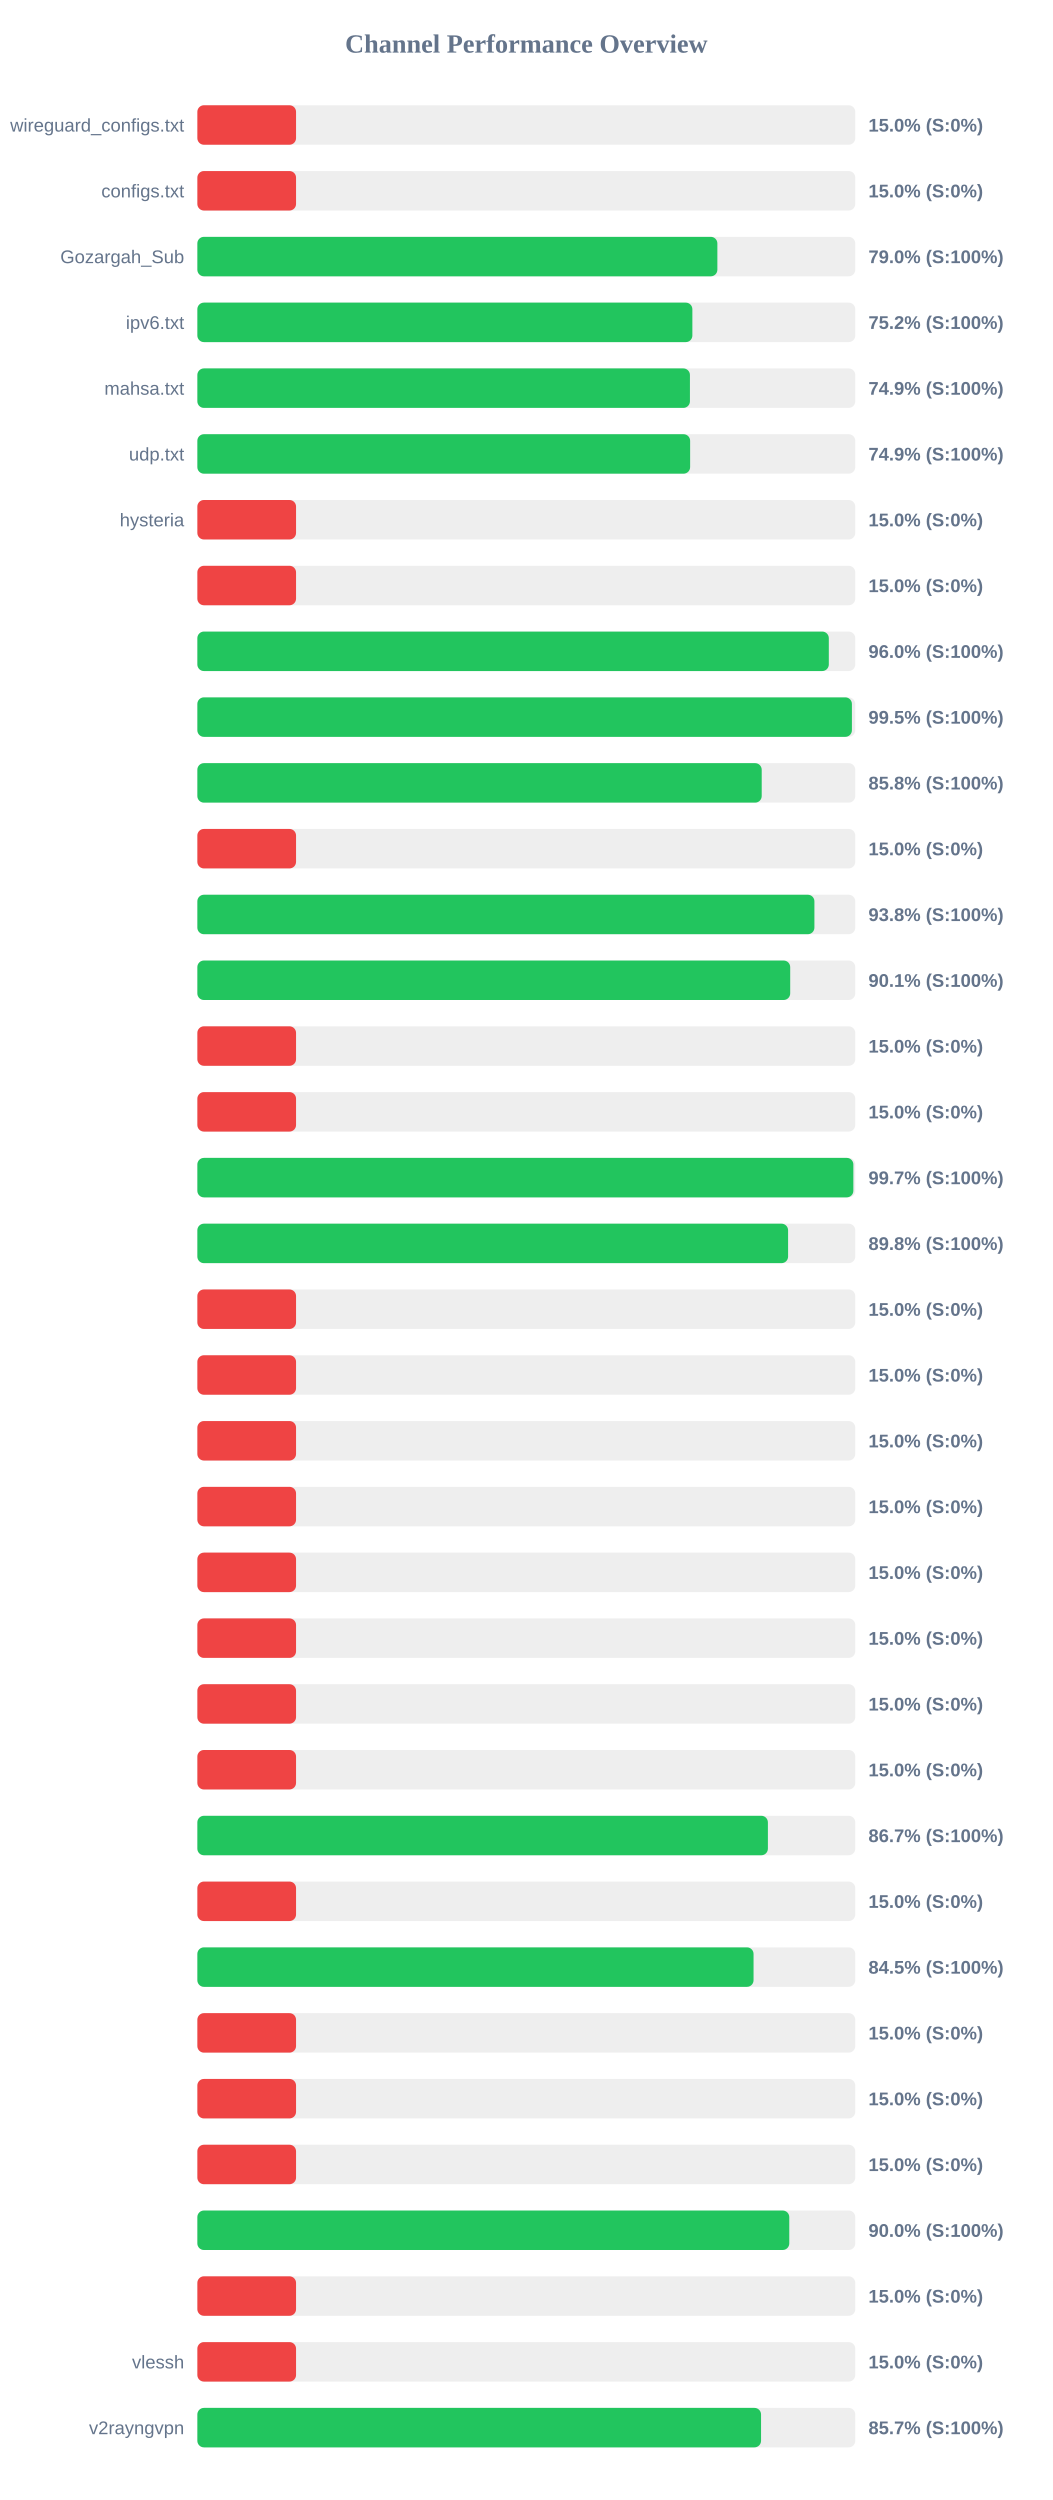
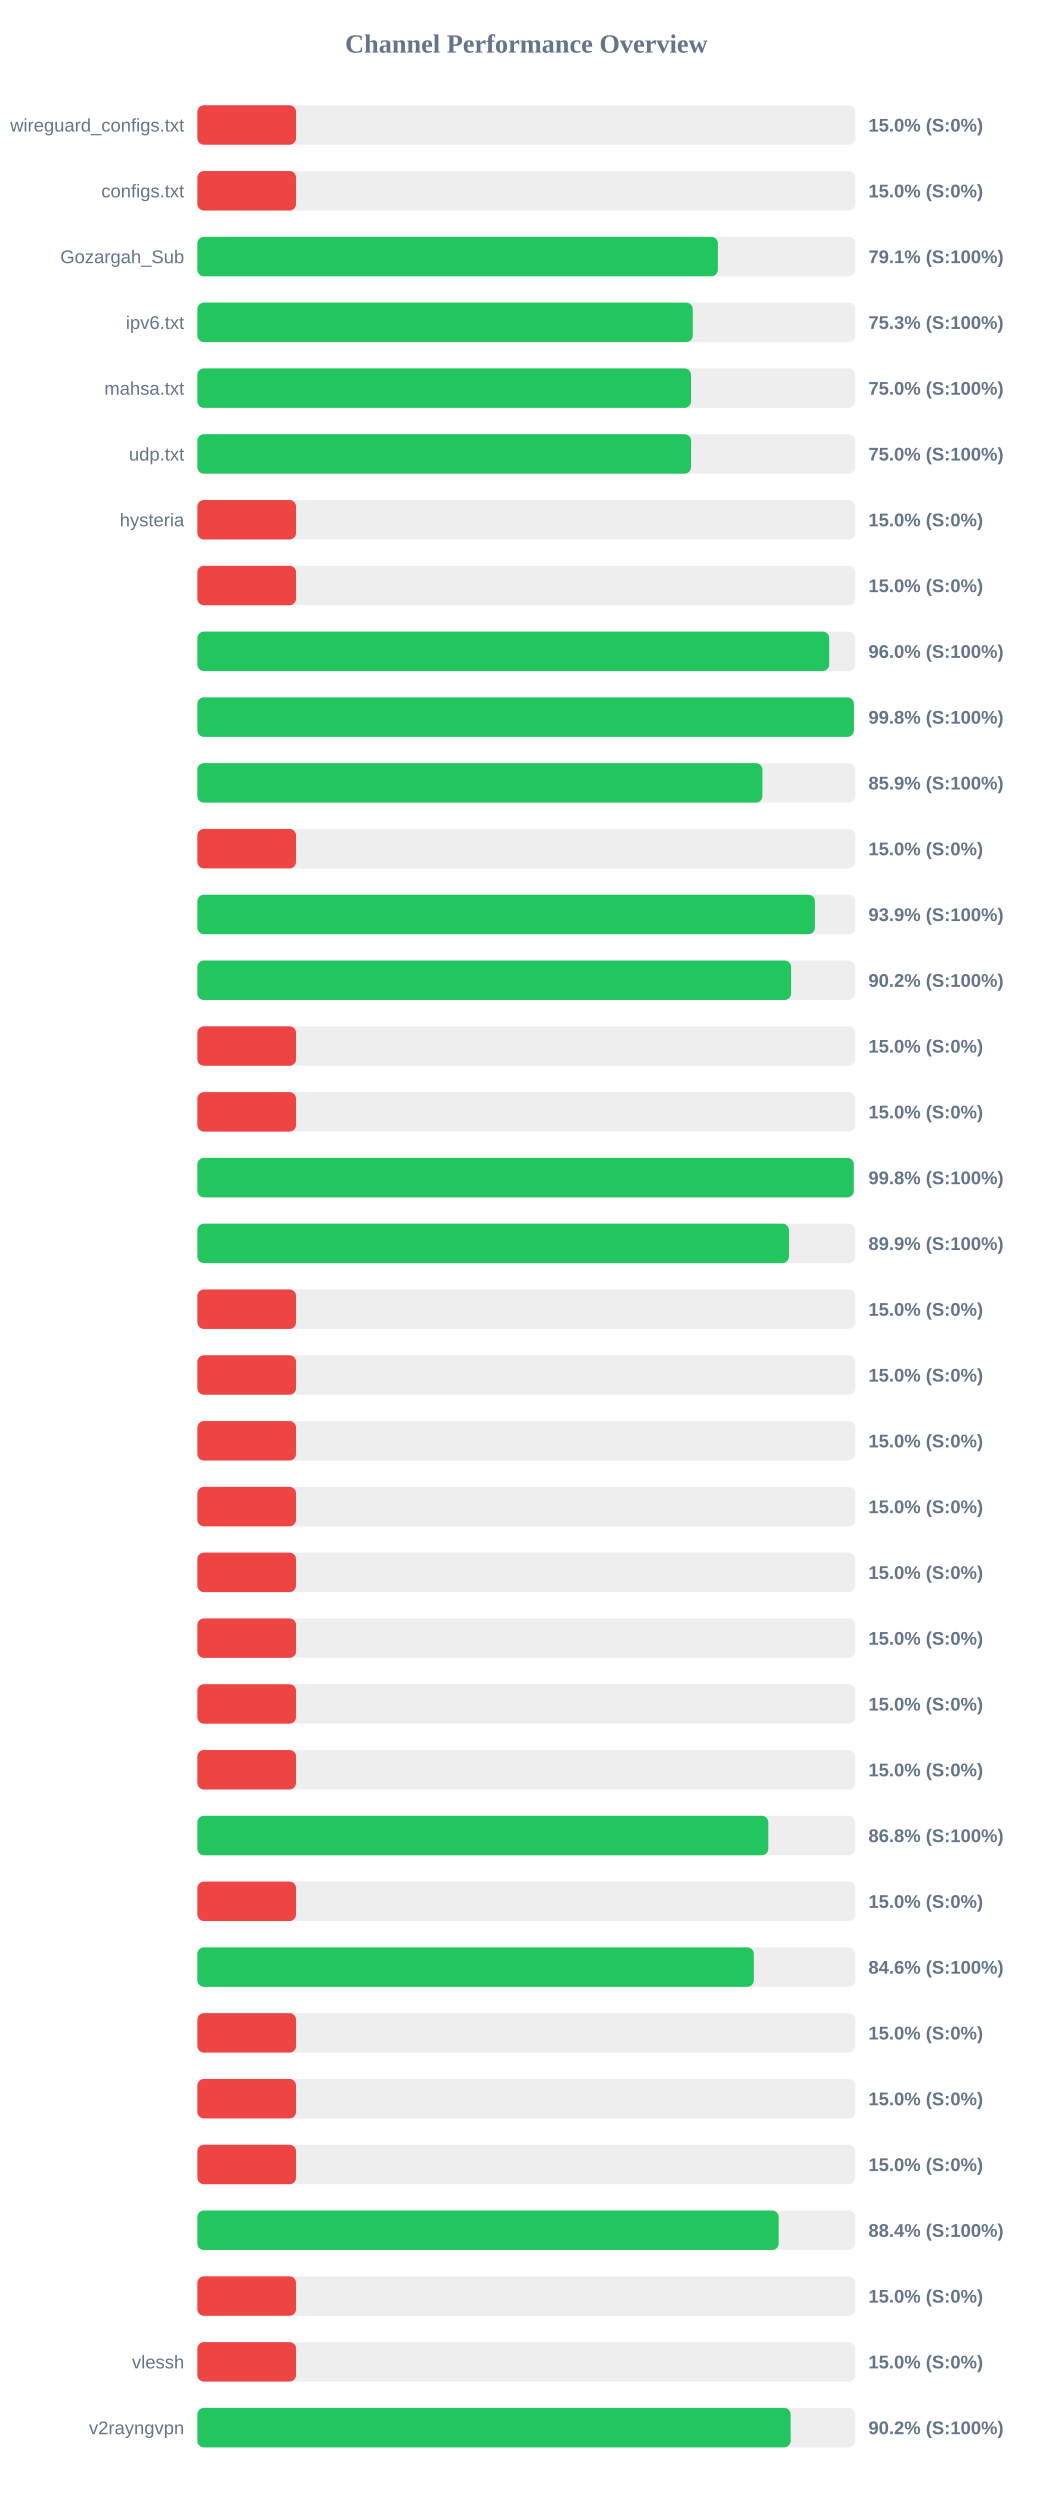
<svg xmlns="http://www.w3.org/2000/svg" width="800" height="1900" version="1.1">
  <style>
        .row { font: 14px Arial; fill: #64748b; }
        .score { font: bold 14px Arial; fill: #64748b; }
    </style>
  <text x="400" y="40" text-anchor="middle" font-size="20px" font-weight="bold" fill="#64748b">Channel Performance Overview</text>
  <rect x="150" y="80" width="500" height="30" fill="#eee" rx="5" />
  <rect x="150" y="80" width="75.0" height="30" fill="#ef4444" rx="5" />
  <text x="140" y="100" text-anchor="end" class="row">wireguard_configs.txt</text>
  <text x="660" y="100" text-anchor="start" class="score">15.0% (S:0%)</text>
  <rect x="150" y="130" width="500" height="30" fill="#eee" rx="5" />
  <rect x="150" y="130" width="75.0" height="30" fill="#ef4444" rx="5" />
  <text x="140" y="150" text-anchor="end" class="row">configs.txt</text>
  <text x="660" y="150" text-anchor="start" class="score">15.0% (S:0%)</text>
  <rect x="150" y="180" width="500" height="30" fill="#eee" rx="5" />
-   <rect x="150" y="180" width="395.2" height="30" fill="#22c55e" rx="5" />
+   <rect x="150" y="180" width="395.6" height="30" fill="#22c55e" rx="5" />
  <text x="140" y="200" text-anchor="end" class="row">Gozargah_Sub</text>
-   <text x="660" y="200" text-anchor="start" class="score">79.0% (S:100%)</text>
+   <text x="660" y="200" text-anchor="start" class="score">79.1% (S:100%)</text>
  <rect x="150" y="230" width="500" height="30" fill="#eee" rx="5" />
-   <rect x="150" y="230" width="376.2" height="30" fill="#22c55e" rx="5" />
+   <rect x="150" y="230" width="376.5" height="30" fill="#22c55e" rx="5" />
  <text x="140" y="250" text-anchor="end" class="row">ipv6.txt</text>
-   <text x="660" y="250" text-anchor="start" class="score">75.2% (S:100%)</text>
+   <text x="660" y="250" text-anchor="start" class="score">75.3% (S:100%)</text>
  <rect x="150" y="280" width="500" height="30" fill="#eee" rx="5" />
-   <rect x="150" y="280" width="374.35" height="30" fill="#22c55e" rx="5" />
+   <rect x="150" y="280" width="375.2" height="30" fill="#22c55e" rx="5" />
  <text x="140" y="300" text-anchor="end" class="row">mahsa.txt</text>
-   <text x="660" y="300" text-anchor="start" class="score">74.9% (S:100%)</text>
+   <text x="660" y="300" text-anchor="start" class="score">75.0% (S:100%)</text>
  <rect x="150" y="330" width="500" height="30" fill="#eee" rx="5" />
-   <rect x="150" y="330" width="374.5" height="30" fill="#22c55e" rx="5" />
+   <rect x="150" y="330" width="375.2" height="30" fill="#22c55e" rx="5" />
  <text x="140" y="350" text-anchor="end" class="row">udp.txt</text>
-   <text x="660" y="350" text-anchor="start" class="score">74.9% (S:100%)</text>
+   <text x="660" y="350" text-anchor="start" class="score">75.0% (S:100%)</text>
  <rect x="150" y="380" width="500" height="30" fill="#eee" rx="5" />
  <rect x="150" y="380" width="75.0" height="30" fill="#ef4444" rx="5" />
  <text x="140" y="400" text-anchor="end" class="row">hysteria</text>
  <text x="660" y="400" text-anchor="start" class="score">15.0% (S:0%)</text>
  <rect x="150" y="430" width="500" height="30" fill="#eee" rx="5" />
  <rect x="150" y="430" width="75.0" height="30" fill="#ef4444" rx="5" />
  <text x="140" y="450" text-anchor="end" class="row" />
  <text x="660" y="450" text-anchor="start" class="score">15.0% (S:0%)</text>
  <rect x="150" y="480" width="500" height="30" fill="#eee" rx="5" />
-   <rect x="150" y="480" width="479.9" height="30" fill="#22c55e" rx="5" />
+   <rect x="150" y="480" width="480.2" height="30" fill="#22c55e" rx="5" />
  <text x="140" y="500" text-anchor="end" class="row" />
  <text x="660" y="500" text-anchor="start" class="score">96.0% (S:100%)</text>
  <rect x="150" y="530" width="500" height="30" fill="#eee" rx="5" />
-   <rect x="150" y="530" width="497.45" height="30" fill="#22c55e" rx="5" />
+   <rect x="150" y="530" width="498.95" height="30" fill="#22c55e" rx="5" />
  <text x="140" y="550" text-anchor="end" class="row" />
-   <text x="660" y="550" text-anchor="start" class="score">99.5% (S:100%)</text>
+   <text x="660" y="550" text-anchor="start" class="score">99.8% (S:100%)</text>
  <rect x="150" y="580" width="500" height="30" fill="#eee" rx="5" />
-   <rect x="150" y="580" width="428.9" height="30" fill="#22c55e" rx="5" />
+   <rect x="150" y="580" width="429.45" height="30" fill="#22c55e" rx="5" />
  <text x="140" y="600" text-anchor="end" class="row" />
-   <text x="660" y="600" text-anchor="start" class="score">85.8% (S:100%)</text>
+   <text x="660" y="600" text-anchor="start" class="score">85.9% (S:100%)</text>
  <rect x="150" y="630" width="500" height="30" fill="#eee" rx="5" />
  <rect x="150" y="630" width="75.0" height="30" fill="#ef4444" rx="5" />
  <text x="140" y="650" text-anchor="end" class="row" />
  <text x="660" y="650" text-anchor="start" class="score">15.0% (S:0%)</text>
  <rect x="150" y="680" width="500" height="30" fill="#eee" rx="5" />
-   <rect x="150" y="680" width="468.95" height="30" fill="#22c55e" rx="5" />
+   <rect x="150" y="680" width="469.35" height="30" fill="#22c55e" rx="5" />
  <text x="140" y="700" text-anchor="end" class="row" />
-   <text x="660" y="700" text-anchor="start" class="score">93.8% (S:100%)</text>
+   <text x="660" y="700" text-anchor="start" class="score">93.9% (S:100%)</text>
  <rect x="150" y="730" width="500" height="30" fill="#eee" rx="5" />
-   <rect x="150" y="730" width="450.55" height="30" fill="#22c55e" rx="5" />
+   <rect x="150" y="730" width="451.25" height="30" fill="#22c55e" rx="5" />
  <text x="140" y="750" text-anchor="end" class="row" />
-   <text x="660" y="750" text-anchor="start" class="score">90.1% (S:100%)</text>
+   <text x="660" y="750" text-anchor="start" class="score">90.2% (S:100%)</text>
  <rect x="150" y="780" width="500" height="30" fill="#eee" rx="5" />
  <rect x="150" y="780" width="75.0" height="30" fill="#ef4444" rx="5" />
  <text x="140" y="800" text-anchor="end" class="row" />
  <text x="660" y="800" text-anchor="start" class="score">15.0% (S:0%)</text>
  <rect x="150" y="830" width="500" height="30" fill="#eee" rx="5" />
  <rect x="150" y="830" width="75.0" height="30" fill="#ef4444" rx="5" />
  <text x="140" y="850" text-anchor="end" class="row" />
  <text x="660" y="850" text-anchor="start" class="score">15.0% (S:0%)</text>
  <rect x="150" y="880" width="500" height="30" fill="#eee" rx="5" />
-   <rect x="150" y="880" width="498.55" height="30" fill="#22c55e" rx="5" />
+   <rect x="150" y="880" width="498.9" height="30" fill="#22c55e" rx="5" />
  <text x="140" y="900" text-anchor="end" class="row" />
-   <text x="660" y="900" text-anchor="start" class="score">99.7% (S:100%)</text>
+   <text x="660" y="900" text-anchor="start" class="score">99.8% (S:100%)</text>
  <rect x="150" y="930" width="500" height="30" fill="#eee" rx="5" />
-   <rect x="150" y="930" width="448.95" height="30" fill="#22c55e" rx="5" />
+   <rect x="150" y="930" width="449.6" height="30" fill="#22c55e" rx="5" />
  <text x="140" y="950" text-anchor="end" class="row" />
-   <text x="660" y="950" text-anchor="start" class="score">89.8% (S:100%)</text>
+   <text x="660" y="950" text-anchor="start" class="score">89.9% (S:100%)</text>
  <rect x="150" y="980" width="500" height="30" fill="#eee" rx="5" />
  <rect x="150" y="980" width="75.0" height="30" fill="#ef4444" rx="5" />
  <text x="140" y="1000" text-anchor="end" class="row" />
  <text x="660" y="1000" text-anchor="start" class="score">15.0% (S:0%)</text>
  <rect x="150" y="1030" width="500" height="30" fill="#eee" rx="5" />
  <rect x="150" y="1030" width="75.0" height="30" fill="#ef4444" rx="5" />
  <text x="140" y="1050" text-anchor="end" class="row" />
  <text x="660" y="1050" text-anchor="start" class="score">15.0% (S:0%)</text>
  <rect x="150" y="1080" width="500" height="30" fill="#eee" rx="5" />
  <rect x="150" y="1080" width="75.0" height="30" fill="#ef4444" rx="5" />
  <text x="140" y="1100" text-anchor="end" class="row" />
  <text x="660" y="1100" text-anchor="start" class="score">15.0% (S:0%)</text>
  <rect x="150" y="1130" width="500" height="30" fill="#eee" rx="5" />
  <rect x="150" y="1130" width="75.0" height="30" fill="#ef4444" rx="5" />
  <text x="140" y="1150" text-anchor="end" class="row" />
  <text x="660" y="1150" text-anchor="start" class="score">15.0% (S:0%)</text>
  <rect x="150" y="1180" width="500" height="30" fill="#eee" rx="5" />
  <rect x="150" y="1180" width="75.0" height="30" fill="#ef4444" rx="5" />
  <text x="140" y="1200" text-anchor="end" class="row" />
  <text x="660" y="1200" text-anchor="start" class="score">15.0% (S:0%)</text>
  <rect x="150" y="1230" width="500" height="30" fill="#eee" rx="5" />
  <rect x="150" y="1230" width="75.0" height="30" fill="#ef4444" rx="5" />
  <text x="140" y="1250" text-anchor="end" class="row" />
  <text x="660" y="1250" text-anchor="start" class="score">15.0% (S:0%)</text>
  <rect x="150" y="1280" width="500" height="30" fill="#eee" rx="5" />
  <rect x="150" y="1280" width="75.0" height="30" fill="#ef4444" rx="5" />
  <text x="140" y="1300" text-anchor="end" class="row" />
  <text x="660" y="1300" text-anchor="start" class="score">15.0% (S:0%)</text>
  <rect x="150" y="1330" width="500" height="30" fill="#eee" rx="5" />
  <rect x="150" y="1330" width="75.0" height="30" fill="#ef4444" rx="5" />
  <text x="140" y="1350" text-anchor="end" class="row" />
  <text x="660" y="1350" text-anchor="start" class="score">15.0% (S:0%)</text>
  <rect x="150" y="1380" width="500" height="30" fill="#eee" rx="5" />
-   <rect x="150" y="1380" width="433.6" height="30" fill="#22c55e" rx="5" />
+   <rect x="150" y="1380" width="433.9" height="30" fill="#22c55e" rx="5" />
  <text x="140" y="1400" text-anchor="end" class="row" />
-   <text x="660" y="1400" text-anchor="start" class="score">86.7% (S:100%)</text>
+   <text x="660" y="1400" text-anchor="start" class="score">86.8% (S:100%)</text>
  <rect x="150" y="1430" width="500" height="30" fill="#eee" rx="5" />
  <rect x="150" y="1430" width="75.0" height="30" fill="#ef4444" rx="5" />
  <text x="140" y="1450" text-anchor="end" class="row" />
  <text x="660" y="1450" text-anchor="start" class="score">15.0% (S:0%)</text>
  <rect x="150" y="1480" width="500" height="30" fill="#eee" rx="5" />
-   <rect x="150" y="1480" width="422.7" height="30" fill="#22c55e" rx="5" />
+   <rect x="150" y="1480" width="422.9" height="30" fill="#22c55e" rx="5" />
  <text x="140" y="1500" text-anchor="end" class="row" />
-   <text x="660" y="1500" text-anchor="start" class="score">84.5% (S:100%)</text>
+   <text x="660" y="1500" text-anchor="start" class="score">84.6% (S:100%)</text>
  <rect x="150" y="1530" width="500" height="30" fill="#eee" rx="5" />
  <rect x="150" y="1530" width="75.0" height="30" fill="#ef4444" rx="5" />
  <text x="140" y="1550" text-anchor="end" class="row" />
  <text x="660" y="1550" text-anchor="start" class="score">15.0% (S:0%)</text>
  <rect x="150" y="1580" width="500" height="30" fill="#eee" rx="5" />
  <rect x="150" y="1580" width="75.0" height="30" fill="#ef4444" rx="5" />
  <text x="140" y="1600" text-anchor="end" class="row" />
  <text x="660" y="1600" text-anchor="start" class="score">15.0% (S:0%)</text>
  <rect x="150" y="1630" width="500" height="30" fill="#eee" rx="5" />
  <rect x="150" y="1630" width="75.0" height="30" fill="#ef4444" rx="5" />
  <text x="140" y="1650" text-anchor="end" class="row" />
  <text x="660" y="1650" text-anchor="start" class="score">15.0% (S:0%)</text>
  <rect x="150" y="1680" width="500" height="30" fill="#eee" rx="5" />
-   <rect x="150" y="1680" width="449.85" height="30" fill="#22c55e" rx="5" />
+   <rect x="150" y="1680" width="441.8" height="30" fill="#22c55e" rx="5" />
  <text x="140" y="1700" text-anchor="end" class="row" />
-   <text x="660" y="1700" text-anchor="start" class="score">90.0% (S:100%)</text>
+   <text x="660" y="1700" text-anchor="start" class="score">88.4% (S:100%)</text>
  <rect x="150" y="1730" width="500" height="30" fill="#eee" rx="5" />
  <rect x="150" y="1730" width="75.0" height="30" fill="#ef4444" rx="5" />
  <text x="140" y="1750" text-anchor="end" class="row" />
  <text x="660" y="1750" text-anchor="start" class="score">15.0% (S:0%)</text>
  <rect x="150" y="1780" width="500" height="30" fill="#eee" rx="5" />
  <rect x="150" y="1780" width="75.0" height="30" fill="#ef4444" rx="5" />
  <text x="140" y="1800" text-anchor="end" class="row">vlessh</text>
  <text x="660" y="1800" text-anchor="start" class="score">15.0% (S:0%)</text>
  <rect x="150" y="1830" width="500" height="30" fill="#eee" rx="5" />
-   <rect x="150" y="1830" width="428.4" height="30" fill="#22c55e" rx="5" />
+   <rect x="150" y="1830" width="450.9" height="30" fill="#22c55e" rx="5" />
  <text x="140" y="1850" text-anchor="end" class="row">v2rayngvpn</text>
-   <text x="660" y="1850" text-anchor="start" class="score">85.7% (S:100%)</text>
+   <text x="660" y="1850" text-anchor="start" class="score">90.2% (S:100%)</text>
</svg>
